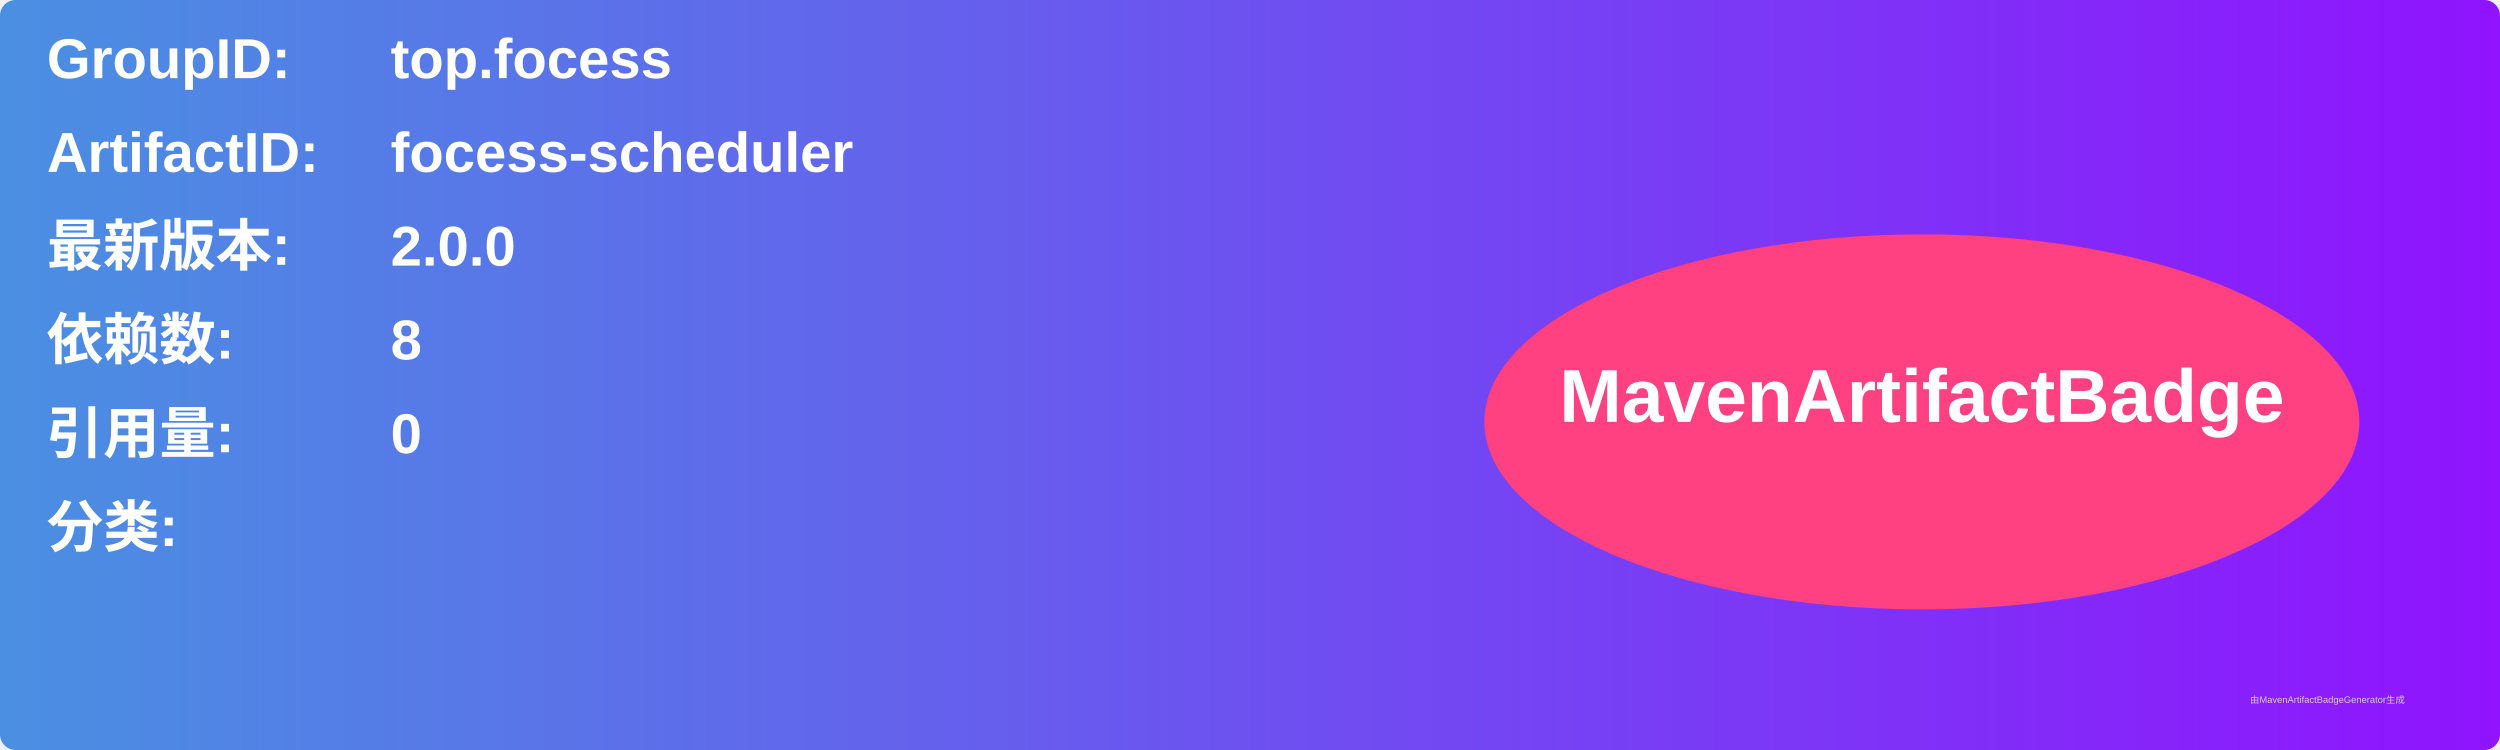
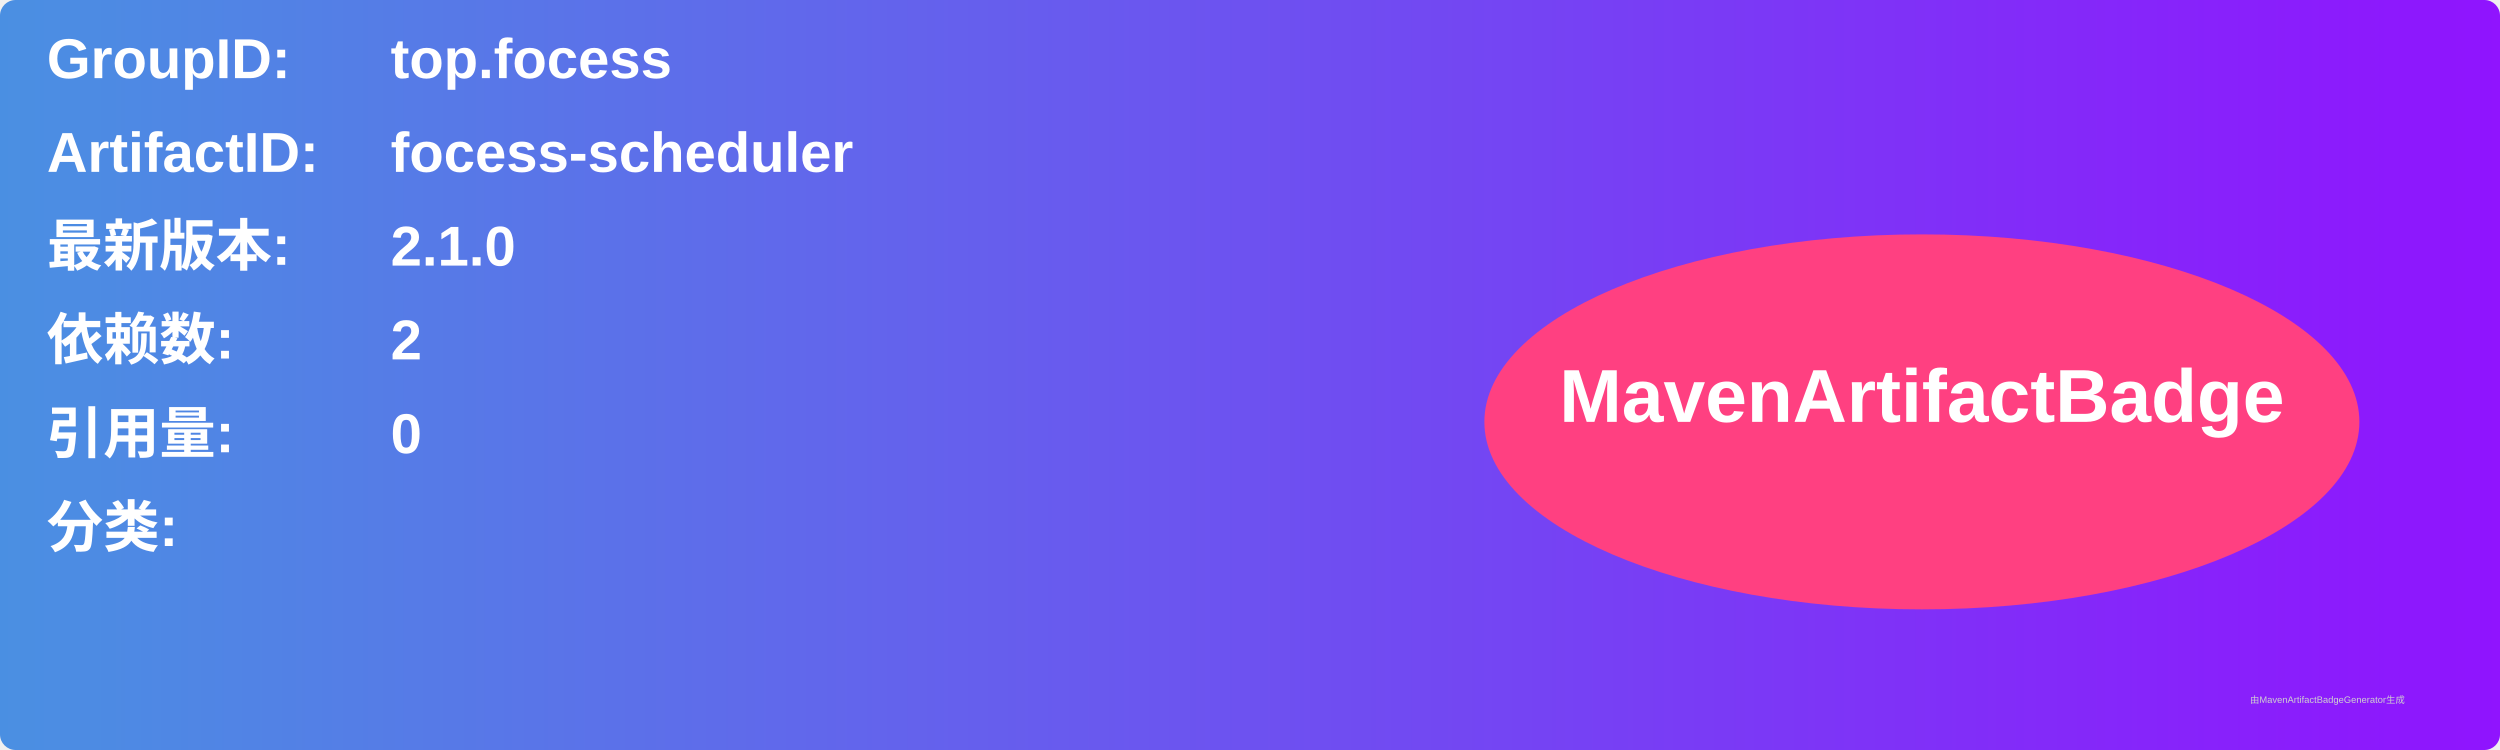
<svg xmlns="http://www.w3.org/2000/svg" width="800" height="240" viewBox="0 0 800 240">
  <linearGradient id="grad" x1="0%" y1="0%" x2="100%" y2="0%">
    <stop offset="0%" stop-color="#4a90e2" />
    <stop offset="100%" stop-color="#9013fe" />
  </linearGradient>
  <rect width="100%" height="100%" rx="5" ry="5" fill="url(#grad)" />
  <g transform="translate(15, 15)">
    <text x="0" y="10" font-family="Arial" font-size="18" fill="white" font-weight="bold" width="260">GroupID:</text>
    <text x="110" y="10" font-family="Arial" font-size="18" fill="white" font-weight="bold" width="460">top.focess</text>
    <text x="0" y="40" font-family="Arial" font-size="18" fill="white" font-weight="bold" width="260">ArtifactID:</text>
    <text x="110" y="40" font-family="Arial" font-size="18" fill="white" font-weight="bold" width="460">focess-scheduler</text>
    <text x="0" y="70" font-family="Arial" font-size="18" fill="white" font-weight="bold">最新版本:</text>
    <text x="110" y="70" font-family="Arial" font-size="18" fill="white" font-weight="bold">
-       <tspan font-weight="bold">2.0.0</tspan>
+       <tspan font-weight="bold">2.1.0</tspan>
    </text>
    <text x="0" y="100" font-family="Arial" font-size="18" fill="white" font-weight="bold">依赖数: </text>
    <text x="110" y="100" font-family="Arial" font-size="18" fill="white">
-       <tspan font-weight="bold">8</tspan>
+       <tspan font-weight="bold">2</tspan>
    </text>
    <text x="0" y="130" font-family="Arial" font-size="18" fill="white" font-weight="bold">引用量: </text>
    <text x="110" y="130" font-family="Arial" font-size="18" fill="white">
      <tspan font-weight="bold">0</tspan>
    </text>
    <text x="0" y="160" font-family="Arial" font-size="18" fill="white" font-weight="bold">分类:</text>
    <text x="10" y="190" font-family="Arial" font-size="10" fill="white">
      <tspan font-weight="bold" />
    </text>
    <ellipse cx="600" cy="120" rx="140" ry="60" fill="#ff4081" />
    <text x="600" y="120" text-anchor="middle" font-family="Arial" font-size="24" fill="white" font-weight="bold">MavenArtifactBadge</text>
  </g>
  <text x="720" y="225" font-family="Arial" font-size="3" fill="#d0d0d0">由MavenArtifactBadgeGenerator生成</text>
</svg>
